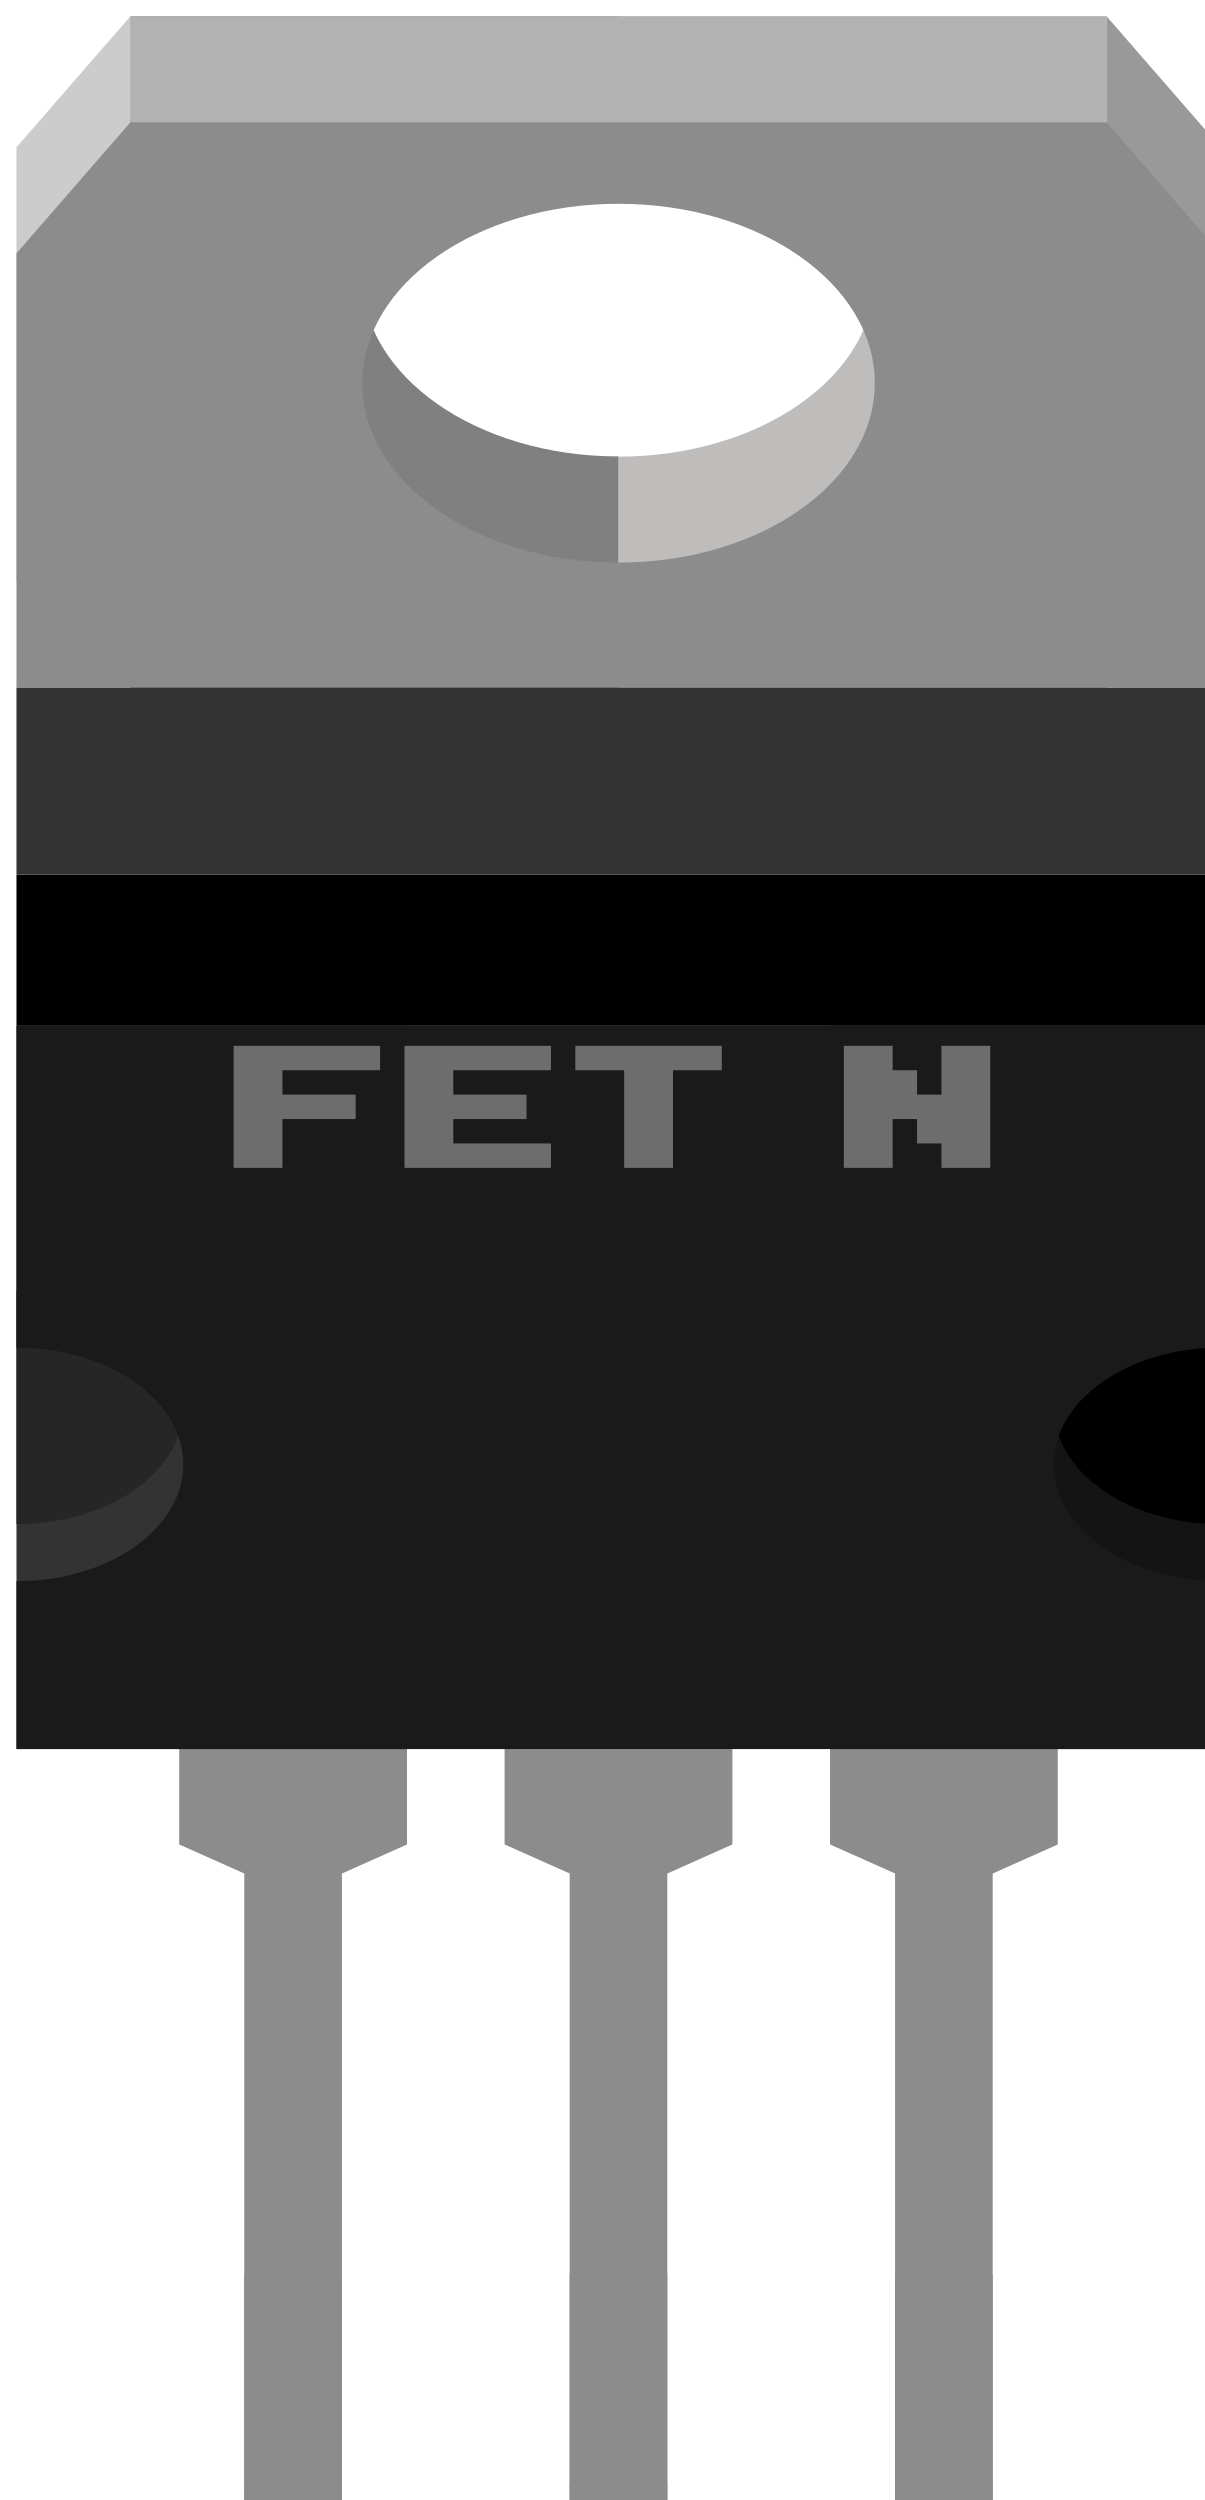
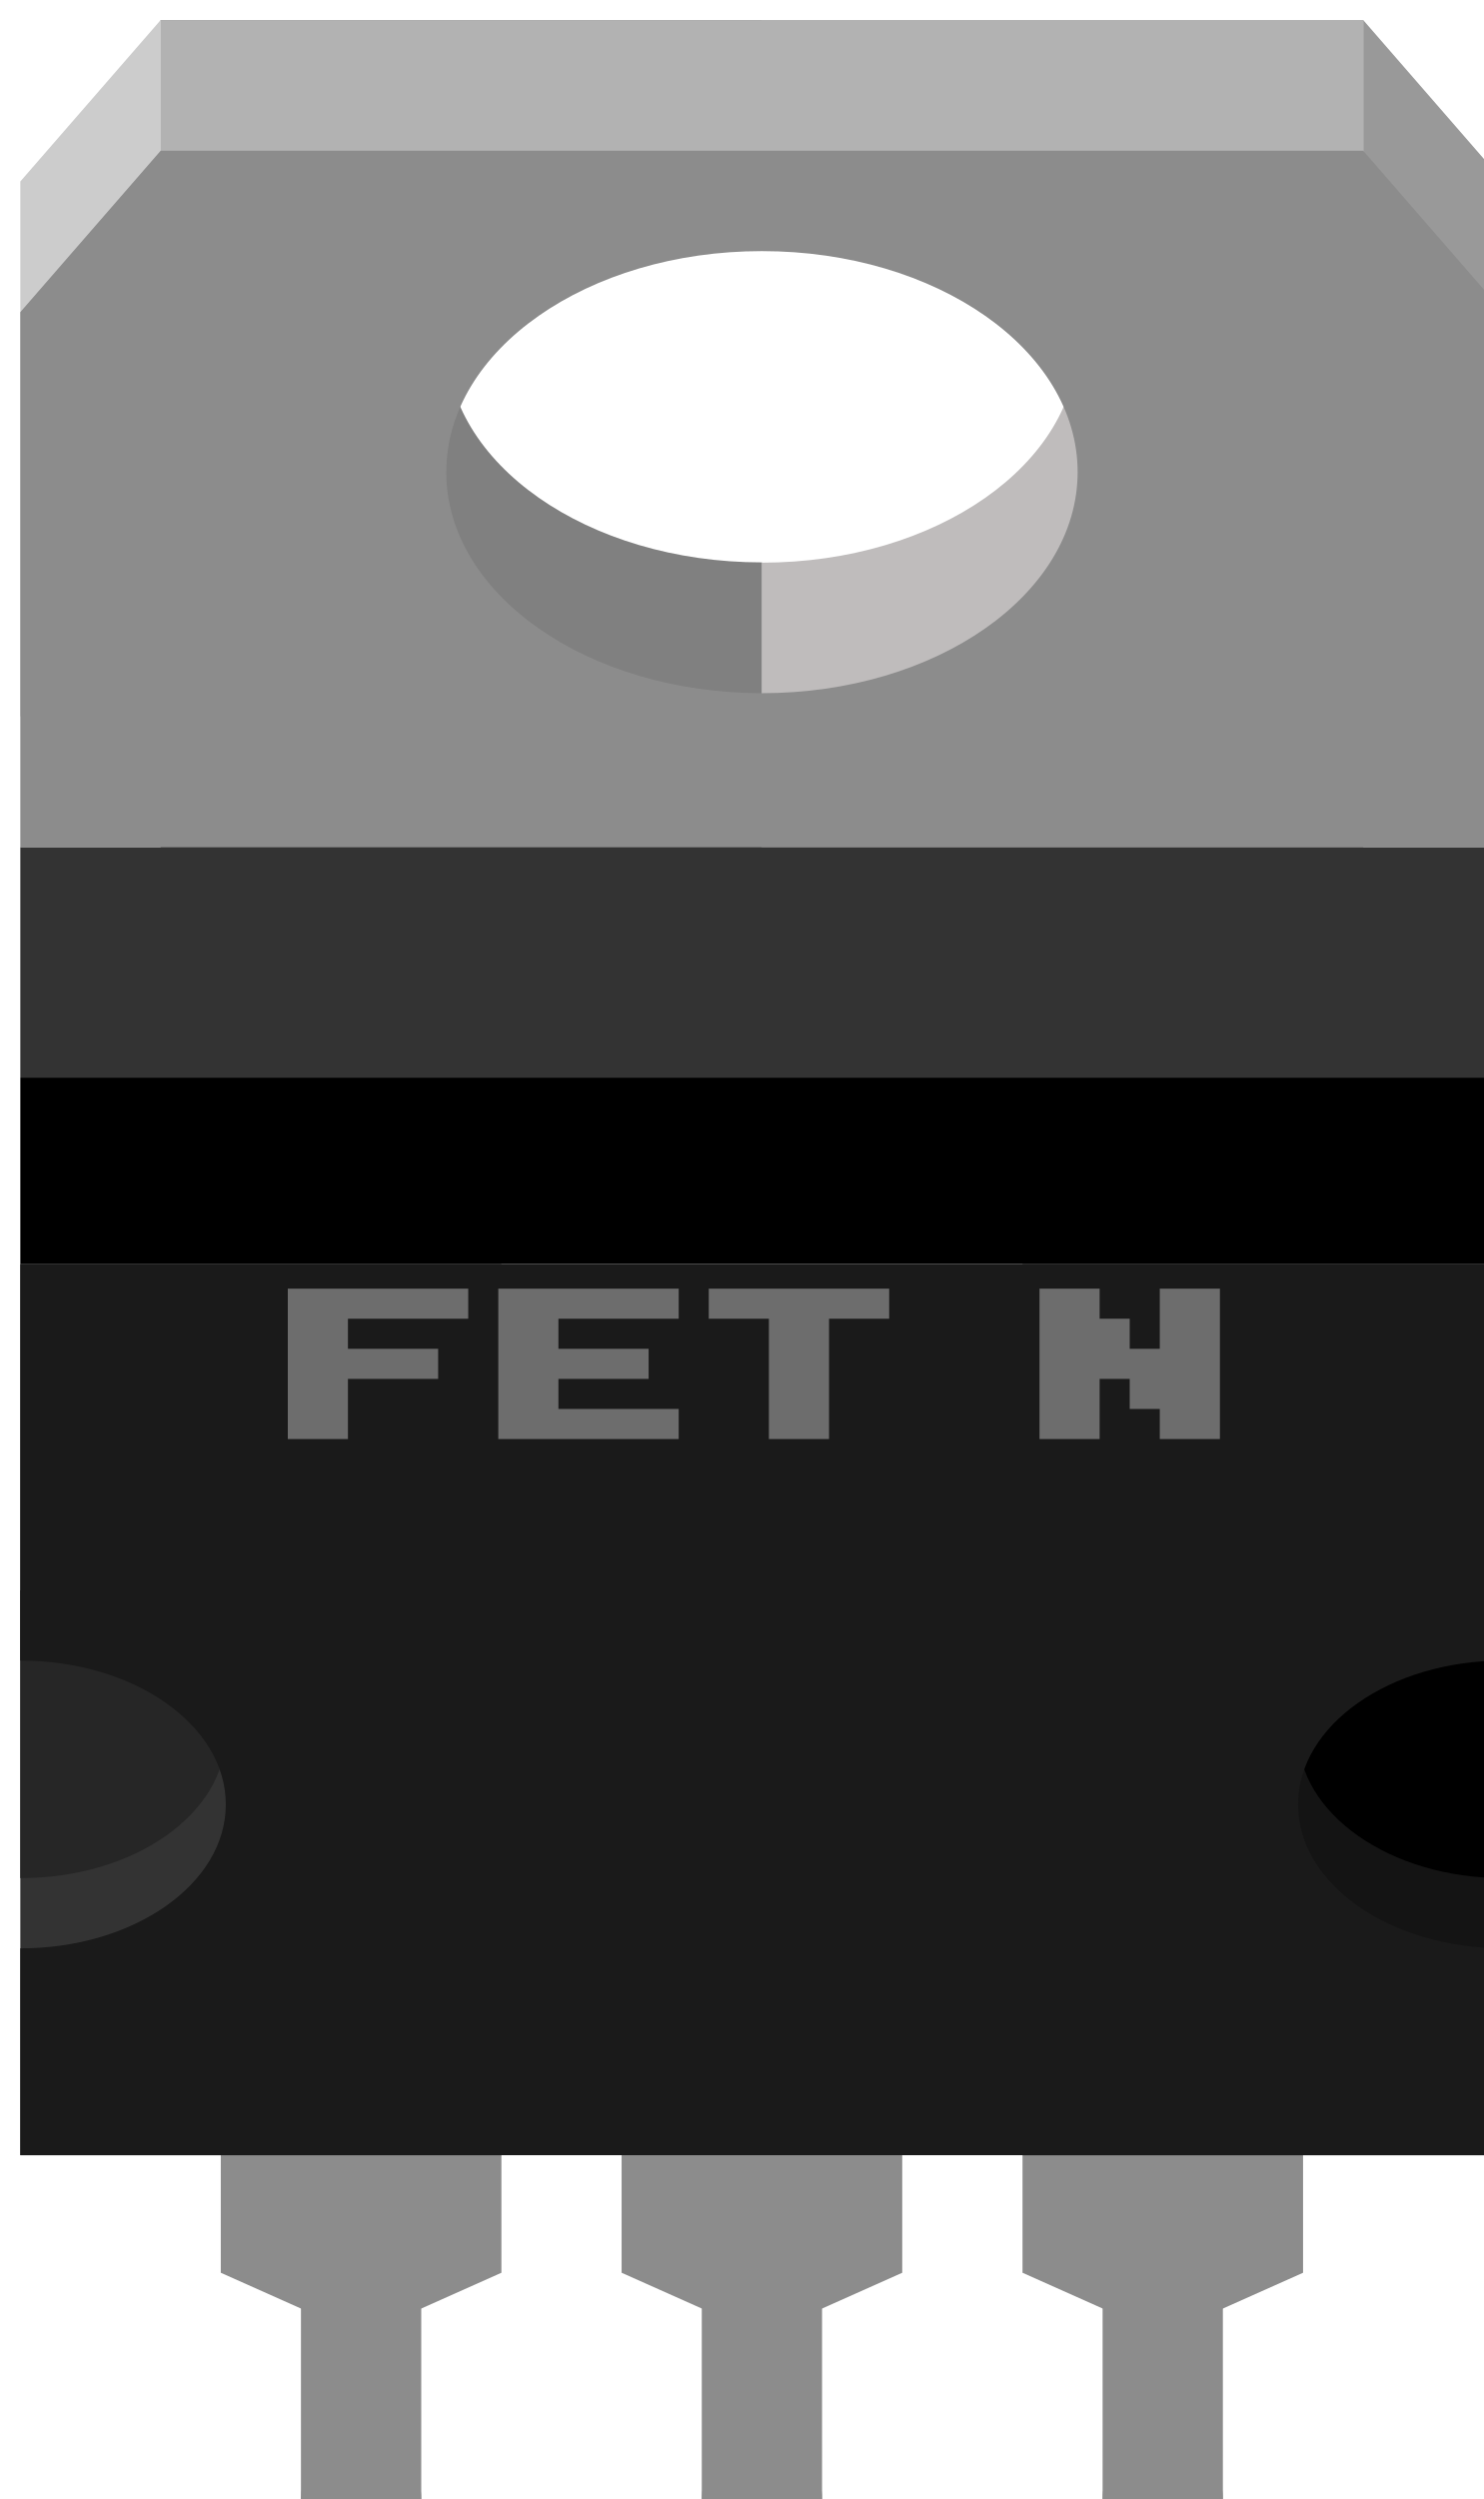
- <svg xmlns="http://www.w3.org/2000/svg" version="1.2" baseProfile="tiny" id="svg2" x="0px" y="0px" width="0.37in" height="0.768in" viewBox="0 0 36.998 76.818" xml:space="preserve">
-   <rect id="connector0terminal" x="7.501" y="76.315" fill="#B3B3B3" width="3" height="1" />
-   <rect id="connector1terminal" x="17.499" y="76.315" fill="#B3B3B3" width="3" height="1" />
-   <rect id="connector2terminal" x="27.497" y="76.315" fill="#B3B3B3" width="3" height="1" />
-   <rect id="connector0pin" x="7.501" y="69.88" fill="#8C8C8C" width="3" height="7.438" />
-   <rect id="connector1pin" x="17.499" y="69.88" fill="#8C8C8C" width="3" height="7.438" />
-   <rect id="connector2pin" x="27.497" y="69.88" fill="#8C8C8C" width="3" height="7.438" />
+ <svg xmlns="http://www.w3.org/2000/svg" version="1.2" baseProfile="tiny" x="0px" y="0px" width="0.37in" height="0.623in" viewBox="0 0 36.998 62.317">
  <g id="breadboard">
+     <rect id="connector0terminal" x="7.501" y="60" fill="none" width="3" height="1" />
+     <rect id="connector1terminal" x="17.499" y="60" fill="none" width="3" height="1" />
+     <rect id="connector2terminal" x="27.497" y="60" fill="none" width="3" height="1" />
+     <rect id="connector0pin" x="7.501" y="60" fill="none" width="3" height="1" />
+     <rect id="connector1pin" x="17.499" y="60" fill="none" width="3" height="1" />
+     <rect id="connector2pin" x="27.497" y="60" fill="none" width="3" height="1" />
+     <line id="connector0leg" stroke-linecap="round" x1="9.001" y1="62.317" x2="9.001" y2="72.317" stroke="#8C8C8C" fill="none" stroke-width="3" />
+     <line id="connector1leg" stroke-linecap="round" x1="18.999" y1="62.317" x2="18.999" y2="72.317" stroke="#8C8C8C" fill="none" stroke-width="3" />
+     <line id="connector2leg" stroke-linecap="round" x1="28.997" y1="62.317" x2="28.997" y2="72.317" stroke="#8C8C8C" fill="none" stroke-width="3" />
    <path fill="#BFBCBC" d="M33.997,0.5H18.999v2.502c4.354,0,7.875,2.47,7.875,5.516c-0.002,3.044-3.523,5.513-7.875,5.513v8.087   h14.998V0.5z" />
    <path fill="#808080" d="M11.126,8.514C11.126,5.467,14.649,3,18.999,3V0.499H4.001V22.11h14.998v-8.086   C14.649,14.026,11.126,11.559,11.126,8.514z" />
-     <rect id="rect4" x="7.501" y="46.53" fill="#8C8C8C" width="3" height="30.787" />
-     <rect id="rect6" x="17.499" y="46.53" fill="#8C8C8C" width="3" height="30.787" />
-     <rect id="rect8" x="27.497" y="46.53" fill="#8C8C8C" width="3" height="30.787" />
+     <rect id="rect4" x="7.501" y="46.53" fill="#8C8C8C" width="3" height="15.787" />
+     <rect id="rect6" x="17.499" y="46.53" fill="#8C8C8C" width="3" height="15.787" />
+     <rect id="rect8" x="27.497" y="46.53" fill="#8C8C8C" width="3" height="15.787" />
    <polygon id="polygon10" fill="#CCCCCC" points="0.501,4.525 0.501,17.865 4.001,17.865 4.001,0.5  " />
    <polygon id="polygon12" fill="#999999" points="37.497,4.525 33.997,0.5 33.997,17.865 37.497,17.865  " />
    <polygon id="polygon21" fill="#8C8C8C" points="12.501,56.675 10.261,57.675 7.741,57.675 5.501,56.675 5.501,44.495    12.501,44.495  " />
    <polygon id="polygon23" fill="#8C8C8C" points="22.499,56.675 20.259,57.675 17.74,57.675 15.499,56.675 15.499,44.495    22.499,44.495  " />
    <polygon id="polygon25" fill="#8C8C8C" points="32.497,56.675 30.257,57.675 27.739,57.675 25.499,56.675 25.499,44.495    32.497,44.495  " />
    <rect x="25.499" y="31.522" fill="#141414" width="12" height="22.222" />
    <rect x="0.501" y="31.522" fill="#333333" width="12" height="22.222" />
    <path id="path40_1_" fill="#262626" d="M0.501,39.659v7.176c2.83,0,5.125-1.604,5.125-3.588   C5.626,41.266,3.331,39.659,0.501,39.659z" />
    <path id="path47" d="M37.497,39.659c-2.83,0-5.125,1.604-5.125,3.588c0,1.979,2.295,3.588,5.125,3.588V39.659z" />
    <path fill="#1A1A1A" d="M0.501,31.522v9.888c2.83,0,5.125,1.606,5.125,3.588c0,1.982-2.295,3.588-5.125,3.588v5.158h36.998V31.522   H0.501z M37.497,48.585c-2.83,0-5.125-1.604-5.125-3.588c0-1.979,2.295-3.588,5.125-3.588V48.585z" />
    <rect id="rect49" x="0.501" y="26.872" width="36.998" height="4.649" />
    <rect id="rect51" x="0.501" y="21.124" fill="#333333" width="36.998" height="5.748" />
    <rect id="rect53" x="4.001" y="0.5" fill="#B2B2B2" width="29.998" height="4.25" />
    <path id="path55" fill="#8C8C8C" d="M33.997,3.759H4.001l-3.5,4.024v13.34h36.996V7.783L33.997,3.759z M18.999,17.286   c-4.35,0-7.873-2.468-7.873-5.513c0-3.044,3.523-5.511,7.873-5.511c4.354,0,7.875,2.468,7.875,5.511   C26.872,14.817,23.351,17.286,18.999,17.286z" />
    <g>
      <path fill="#6D6D6D" d="M11.673,32.135v0.75h-3v0.75h2.25v0.75h-2.25v1.5h-1.5v-3.75H11.673z" />
      <path fill="#6D6D6D" d="M16.923,32.135v0.75h-3v0.75h2.25v0.75h-2.25v0.75h3v0.75h-4.5v-3.75H16.923z" />
      <path fill="#6D6D6D" d="M17.673,32.885v-0.75h4.5v0.75h-1.5v3h-1.5v-3H17.673z" />
      <path fill="#6D6D6D" d="M25.923,35.885v-3.75h1.5v0.75h0.75v0.75h0.75v-1.5h1.5v3.75h-1.5v-0.75h-0.75v-0.75h-0.75v1.5H25.923z" />
    </g>
  </g>
</svg>
